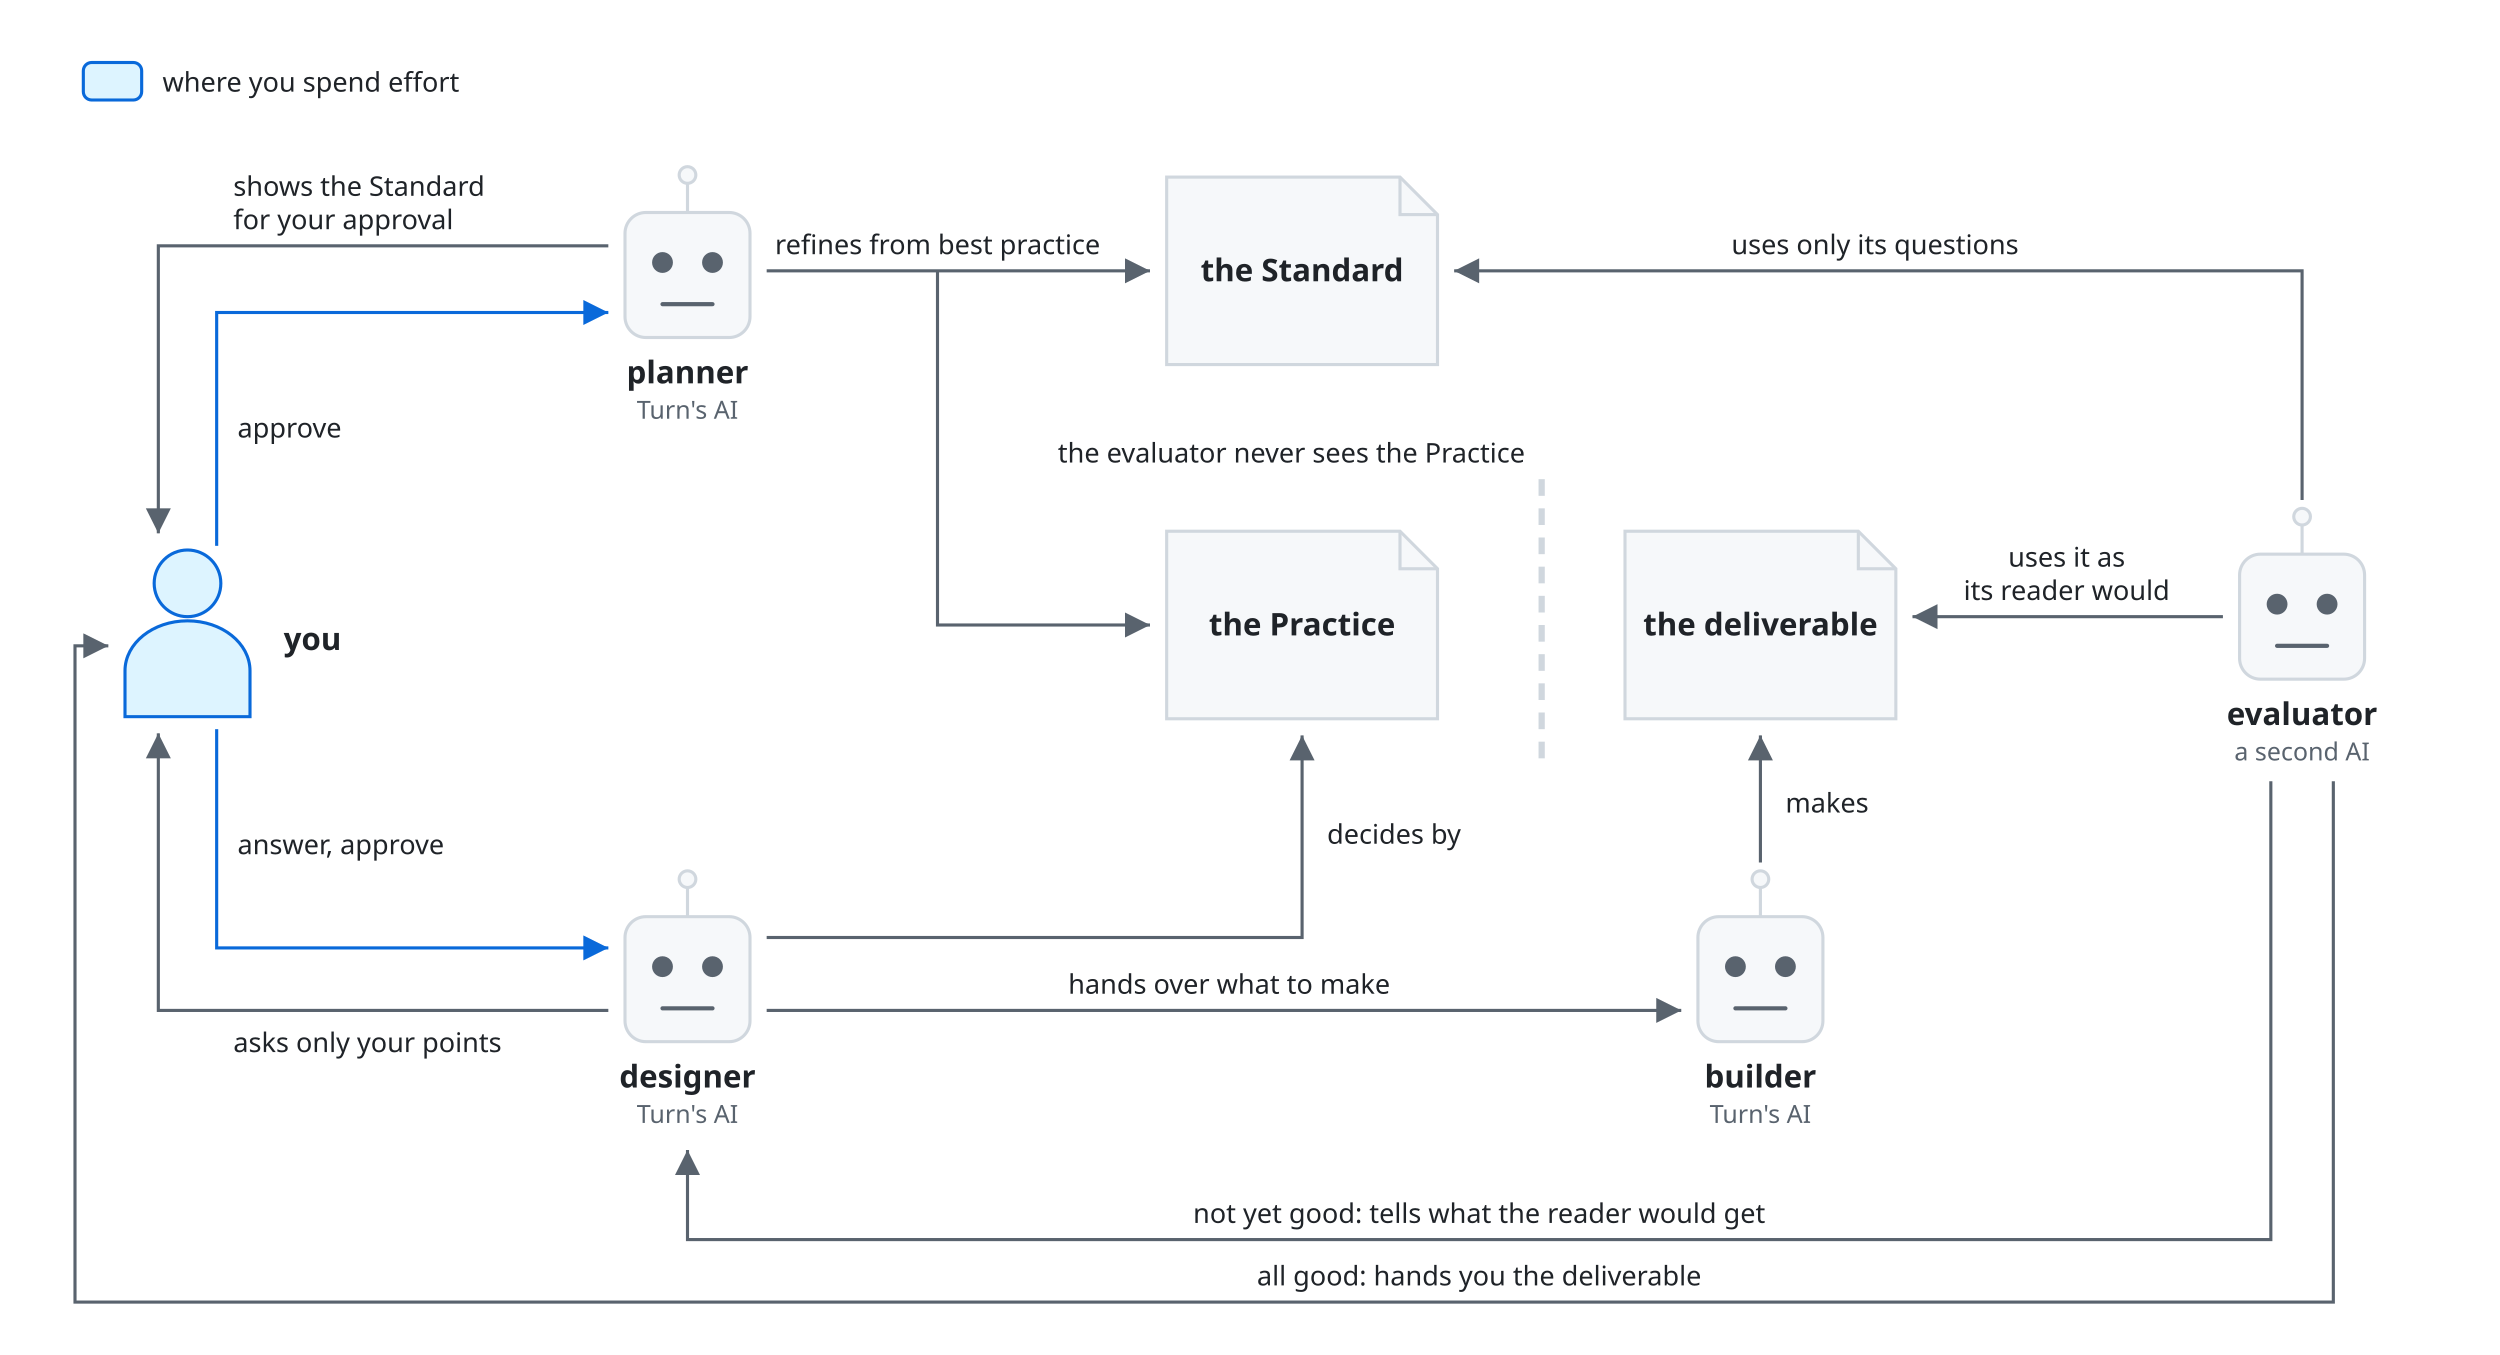
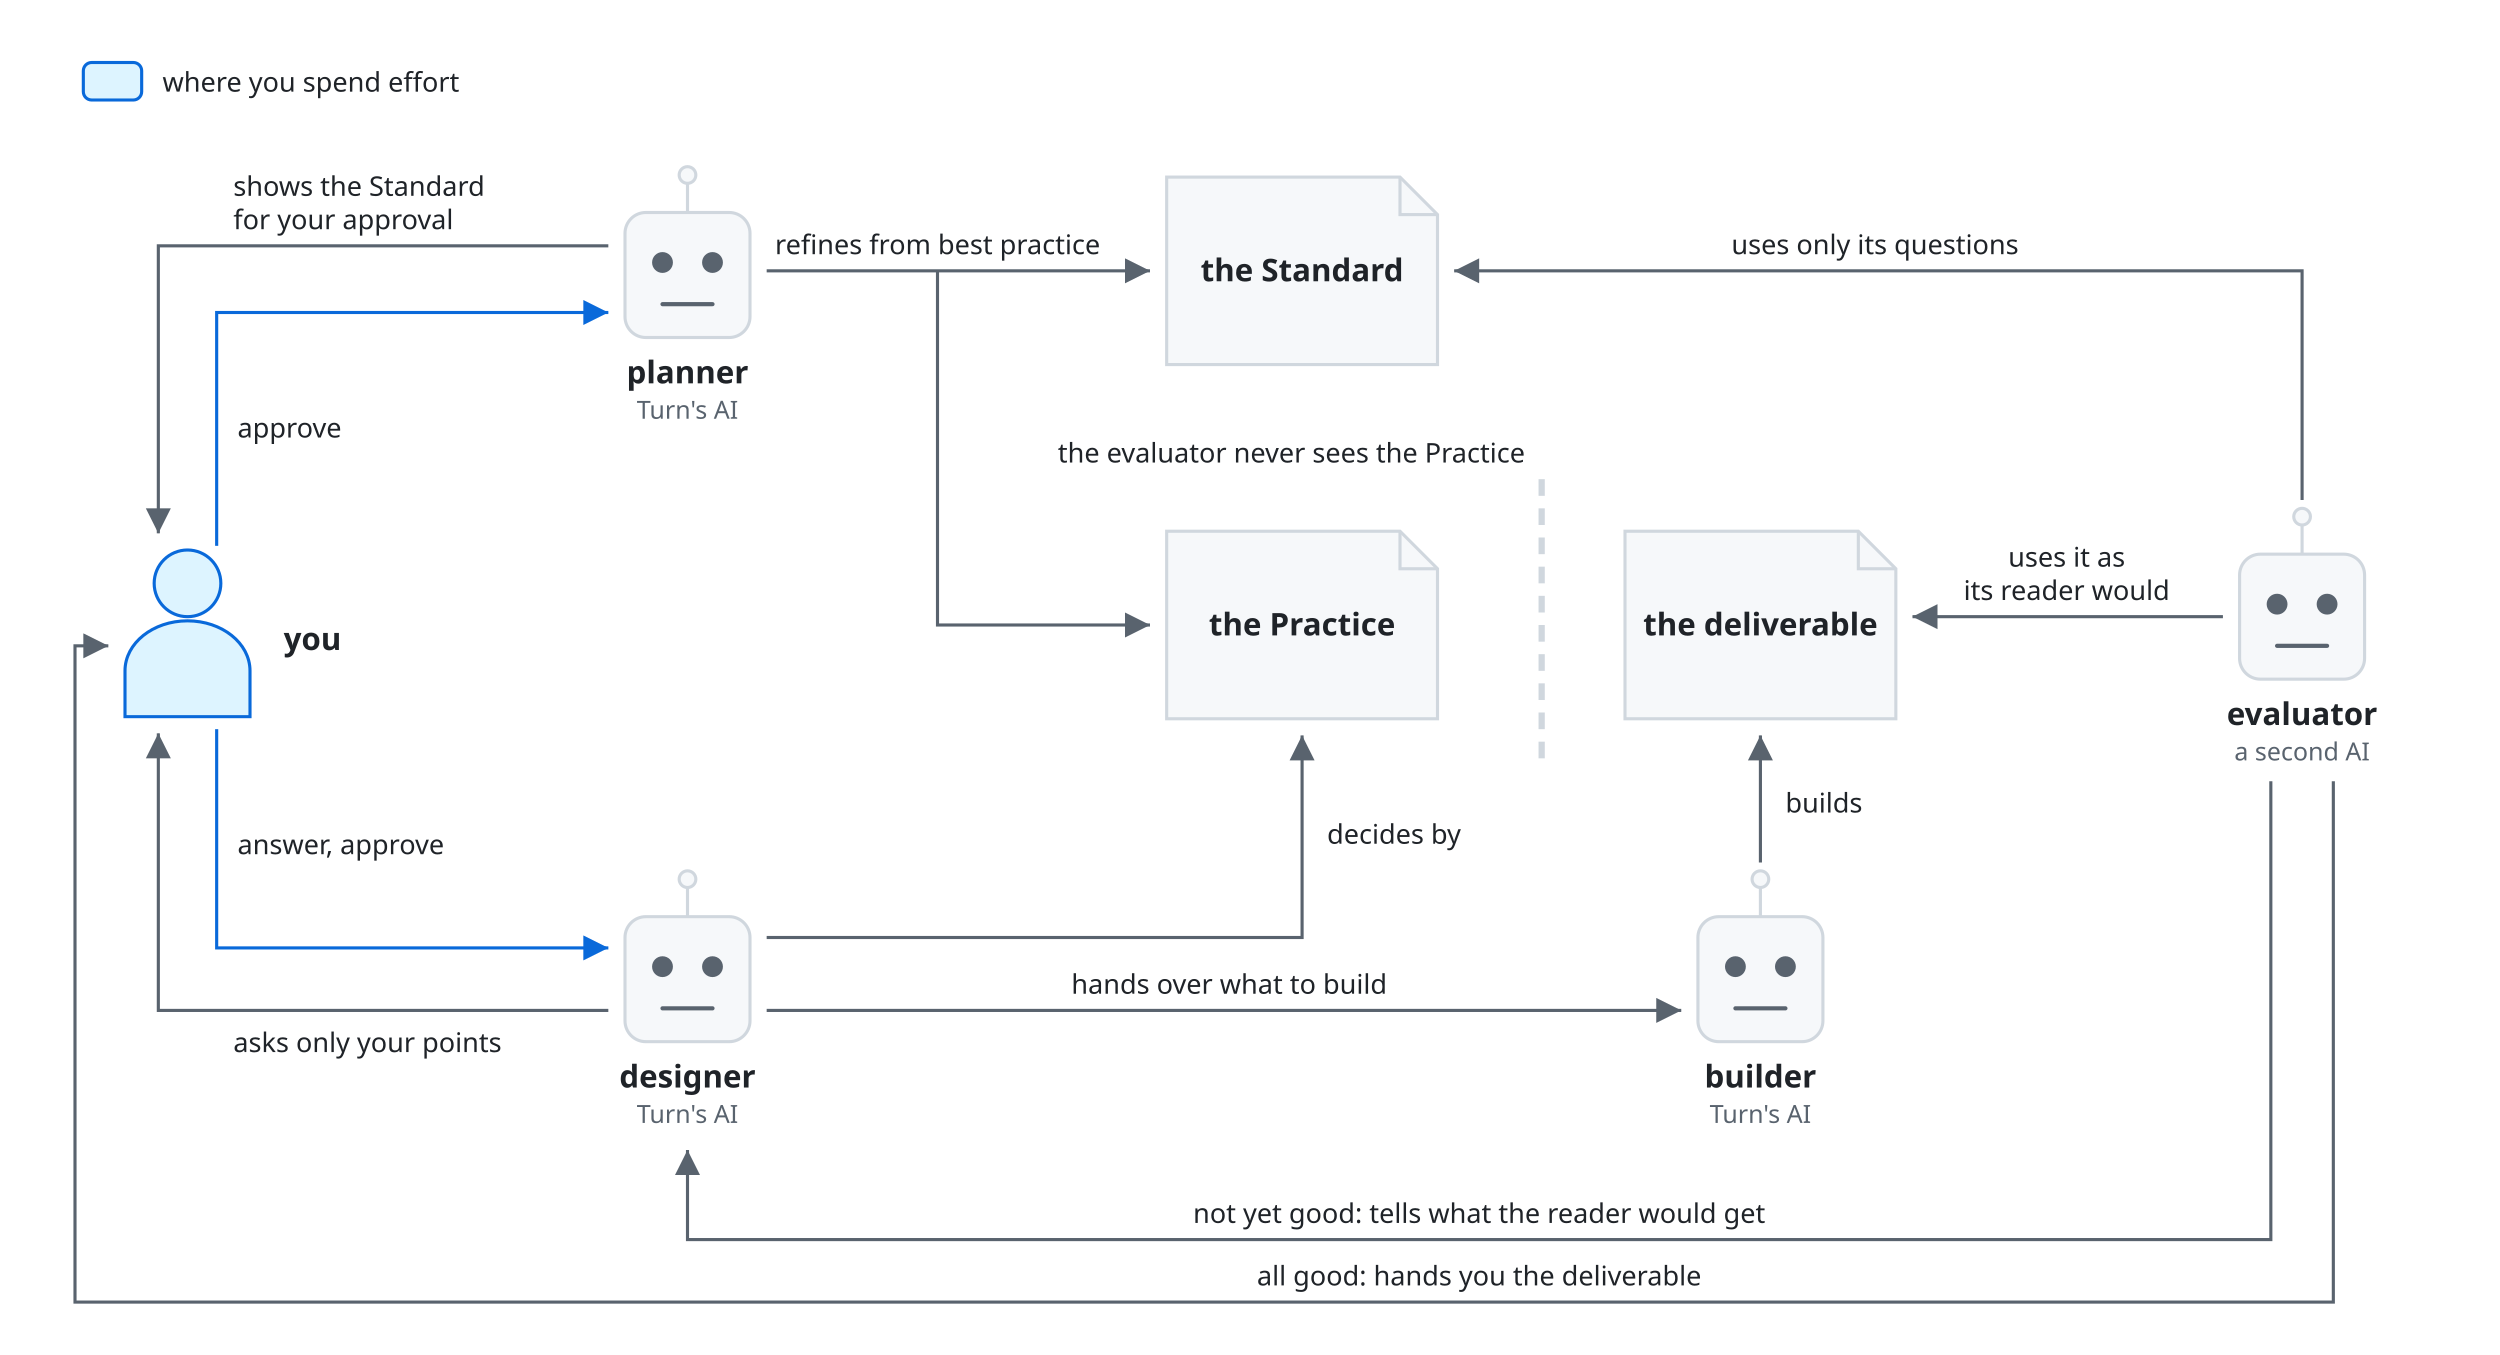
<svg xmlns="http://www.w3.org/2000/svg" viewBox="0 0 1200 650" font-family="-apple-system, BlinkMacSystemFont, 'Segoe UI', 'Noto Sans', Helvetica, Arial, sans-serif">
  <style>
    .box { fill: #f6f8fa; stroke: #d0d7de; stroke-width: 1.5; }
    .you { fill: #ddf4ff; stroke: #0969da; stroke-width: 1.5; }
    .fold { fill: none; stroke: #d0d7de; stroke-width: 1.5; }
    .name { fill: #1f2328; font-size: 15px; font-weight: 600; text-anchor: middle; }
    .line { fill: none; stroke: #59636e; stroke-width: 1.5; }
    .you-line { fill: none; stroke: #0969da; stroke-width: 1.5; }
    .split { fill: none; stroke: #d0d7de; stroke-width: 3; stroke-dasharray: 8 6; }
    .head { fill: #59636e; }
    .you-head { fill: #0969da; }
    .label { fill: #1f2328; font-size: 13px; }
    .kind { fill: #59636e; font-size: 12px; text-anchor: middle; }
    .eye { fill: #59636e; }
    .mouth { fill: none; stroke: #59636e; stroke-width: 2; stroke-linecap: round; }
    .mid { text-anchor: middle; }
    .end { text-anchor: end; }
    @media (prefers-color-scheme: dark) {
      .box { fill: #161b22; stroke: #3d444d; }
      .you { fill: #0d2a4a; stroke: #4493f8; }
      .fold { stroke: #3d444d; }
      .name, .label { fill: #f0f6fc; }
      .line { stroke: #9198a1; }
      .you-line { stroke: #4493f8; }
      .split { stroke: #3d444d; }
      .head { fill: #9198a1; }
      .kind, .eye { fill: #9198a1; }
      .mouth { stroke: #9198a1; }
      .you-head { fill: #4493f8; }
    }
  </style>
  <defs>
    <marker id="arrow" viewBox="0 0 10 10" refX="10" refY="5" markerWidth="8" markerHeight="8" orient="auto-start-reverse">
      <path class="head" d="M0,0 L10,5 L0,10 z" />
    </marker>
    <marker id="you-arrow" viewBox="0 0 10 10" refX="10" refY="5" markerWidth="8" markerHeight="8" orient="auto-start-reverse">
      <path class="you-head" d="M0,0 L10,5 L0,10 z" />
    </marker>
  </defs>
  <rect class="you" x="40" y="30" width="28" height="18" rx="4" />
  <text class="label" x="78" y="44">where you spend effort</text>
  <circle class="you" cx="90" cy="280" r="16" />
  <path class="you" d="M60,344 V322 A30,24 0 0 1 120,322 V344 Z" />
  <text class="name" x="150" y="312">you</text>
  <path class="fold" d="M330,88 V102" />
  <circle class="box" cx="330" cy="84" r="4" />
  <rect class="box" x="300" y="102" width="60" height="60" rx="10" />
  <circle class="eye" cx="318" cy="126" r="5" />
  <circle class="eye" cx="342" cy="126" r="5" />
  <path class="mouth" d="M318,146 H342" />
  <text class="name" x="330" y="184">planner</text>
  <text class="kind" x="330" y="201">Turn's AI</text>
  <path class="fold" d="M330,426 V440" />
  <circle class="box" cx="330" cy="422" r="4" />
  <rect class="box" x="300" y="440" width="60" height="60" rx="10" />
  <circle class="eye" cx="318" cy="464" r="5" />
  <circle class="eye" cx="342" cy="464" r="5" />
  <path class="mouth" d="M318,484 H342" />
  <text class="name" x="330" y="522">designer</text>
  <text class="kind" x="330" y="539">Turn's AI</text>
  <path class="fold" d="M845,426 V440" />
  <circle class="box" cx="845" cy="422" r="4" />
  <rect class="box" x="815" y="440" width="60" height="60" rx="10" />
  <circle class="eye" cx="833" cy="464" r="5" />
  <circle class="eye" cx="857" cy="464" r="5" />
  <path class="mouth" d="M833,484 H857" />
  <text class="name" x="845" y="522">builder</text>
  <text class="kind" x="845" y="539">Turn's AI</text>
  <path class="fold" d="M1105,252 V266" />
  <circle class="box" cx="1105" cy="248" r="4" />
  <rect class="box" x="1075" y="266" width="60" height="60" rx="10" />
  <circle class="eye" cx="1093" cy="290" r="5" />
  <circle class="eye" cx="1117" cy="290" r="5" />
  <path class="mouth" d="M1093,310 H1117" />
  <text class="name" x="1105" y="348">evaluator</text>
  <text class="kind" x="1105" y="365">a second AI</text>
  <path class="box" d="M560,85 H672 L690,103 V175 H560 Z" />
  <path class="fold" d="M672,85 V103 H690" />
  <text class="name" x="625" y="135">the Standard</text>
  <path class="box" d="M560,255 H672 L690,273 V345 H560 Z" />
  <path class="fold" d="M672,255 V273 H690" />
  <text class="name" x="625" y="305">the Practice</text>
  <path class="box" d="M780,255 H892 L910,273 V345 H780 Z" />
  <path class="fold" d="M892,255 V273 H910" />
  <text class="name" x="845" y="305">the deliverable</text>
  <path class="line" d="M368,130 H552" marker-end="url(#arrow)" />
  <path class="line" d="M450,130 V300 H552" marker-end="url(#arrow)" />
  <text class="label" x="372" y="122">refines from best practice</text>
  <path class="line" d="M292,118 H76 V256" marker-end="url(#arrow)" />
  <text class="label" x="112" y="94">shows the Standard</text>
  <text class="label" x="112" y="110">for your approval</text>
  <path class="you-line" d="M104,262 V150 H292" marker-end="url(#you-arrow)" />
  <text class="label" x="114" y="210">approve</text>
  <path class="line" d="M292,485 H76 V352" marker-end="url(#arrow)" />
  <text class="label" x="112" y="505">asks only your points</text>
  <path class="you-line" d="M104,350 V455 H292" marker-end="url(#you-arrow)" />
  <text class="label" x="114" y="410">answer, approve</text>
  <path class="line" d="M368,450 H625 V353" marker-end="url(#arrow)" />
  <text class="label" x="637" y="405">decides by</text>
  <path class="line" d="M368,485 H807" marker-end="url(#arrow)" />
-   <text class="label mid" x="590" y="477">hands over what to make</text>
+   <text class="label mid" x="590" y="477">hands over what to build</text>
  <path class="line" d="M845,414 V353" marker-end="url(#arrow)" />
-   <text class="label" x="857" y="390">makes</text>
+   <text class="label" x="857" y="390">builds</text>
  <path class="split" d="M740,230 V370" />
  <text class="label end" x="732" y="222">the evaluator never sees the Practice</text>
  <path class="line" d="M1105,240 V130 H698" marker-end="url(#arrow)" />
  <text class="label mid" x="900" y="122">uses only its questions</text>
  <path class="line" d="M1067,296 H918" marker-end="url(#arrow)" />
  <text class="label mid" x="992" y="272">uses it as</text>
  <text class="label mid" x="992" y="288">its reader would</text>
  <path class="line" d="M1090,375 V595 H330 V552" marker-end="url(#arrow)" />
  <text class="label mid" x="710" y="587">not yet good: tells what the reader would get</text>
  <path class="line" d="M1120,375 V625 H36 V310 H52" marker-end="url(#arrow)" />
  <text class="label mid" x="710" y="617">all good: hands you the deliverable</text>
</svg>
